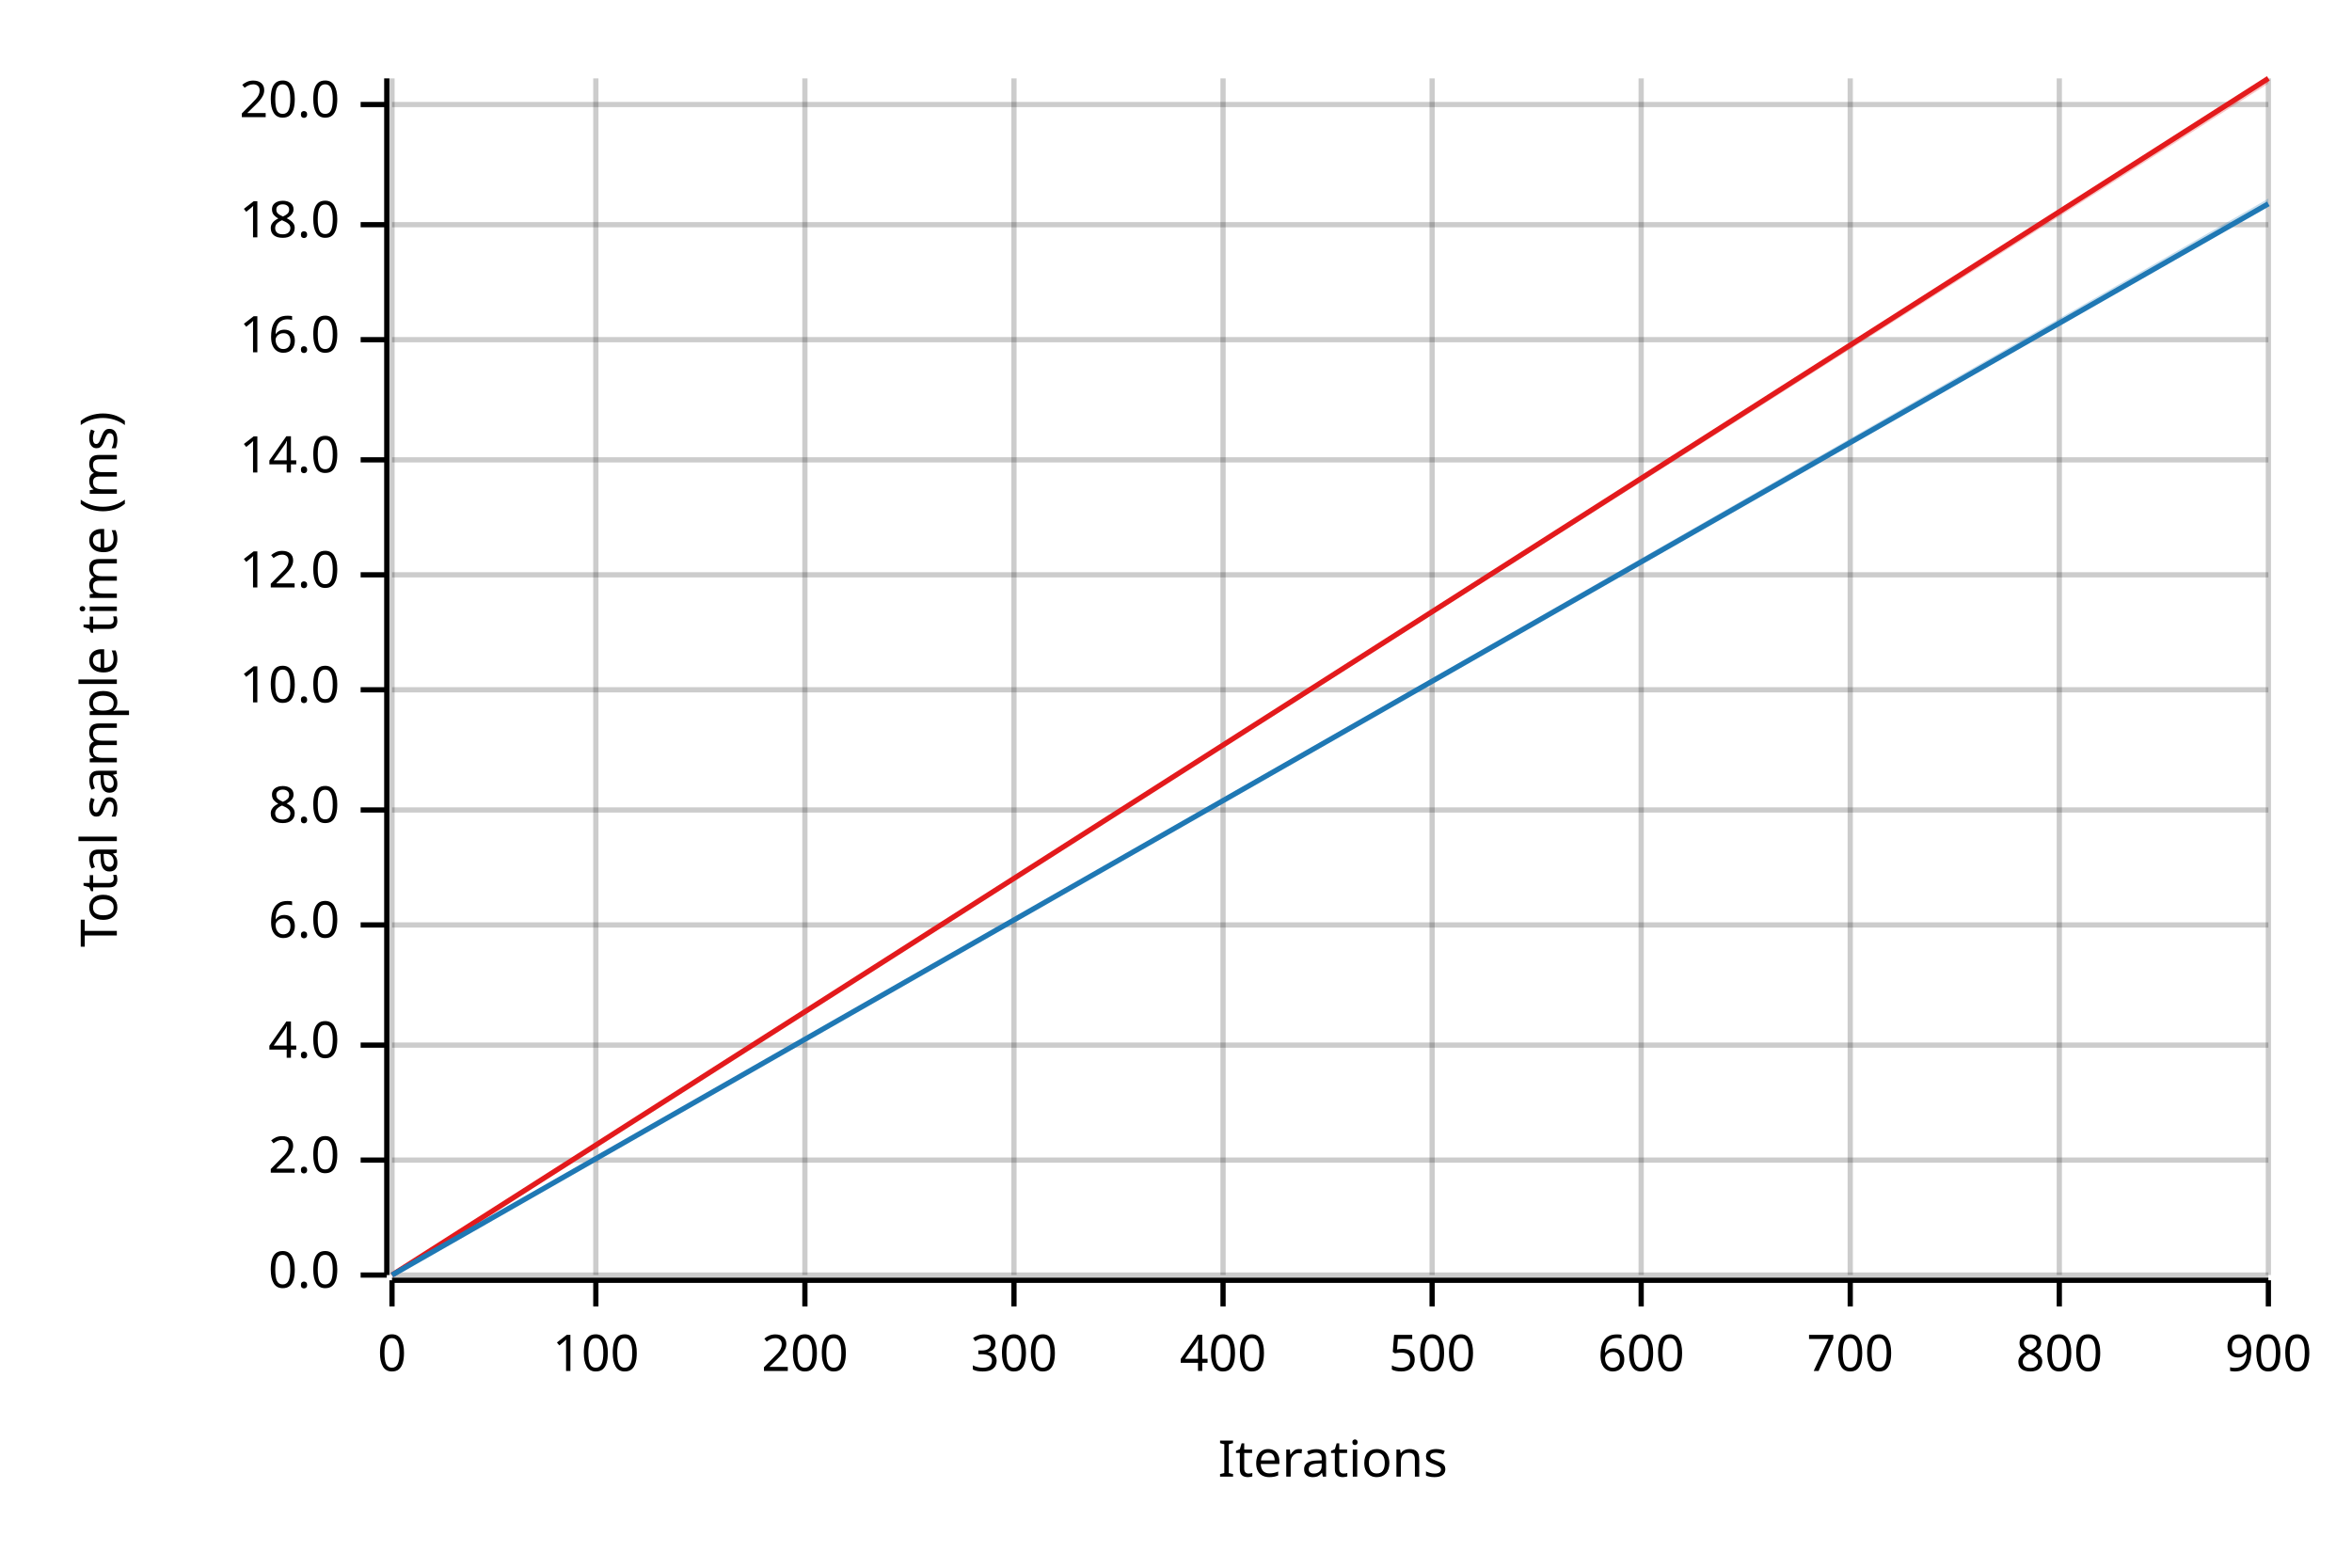
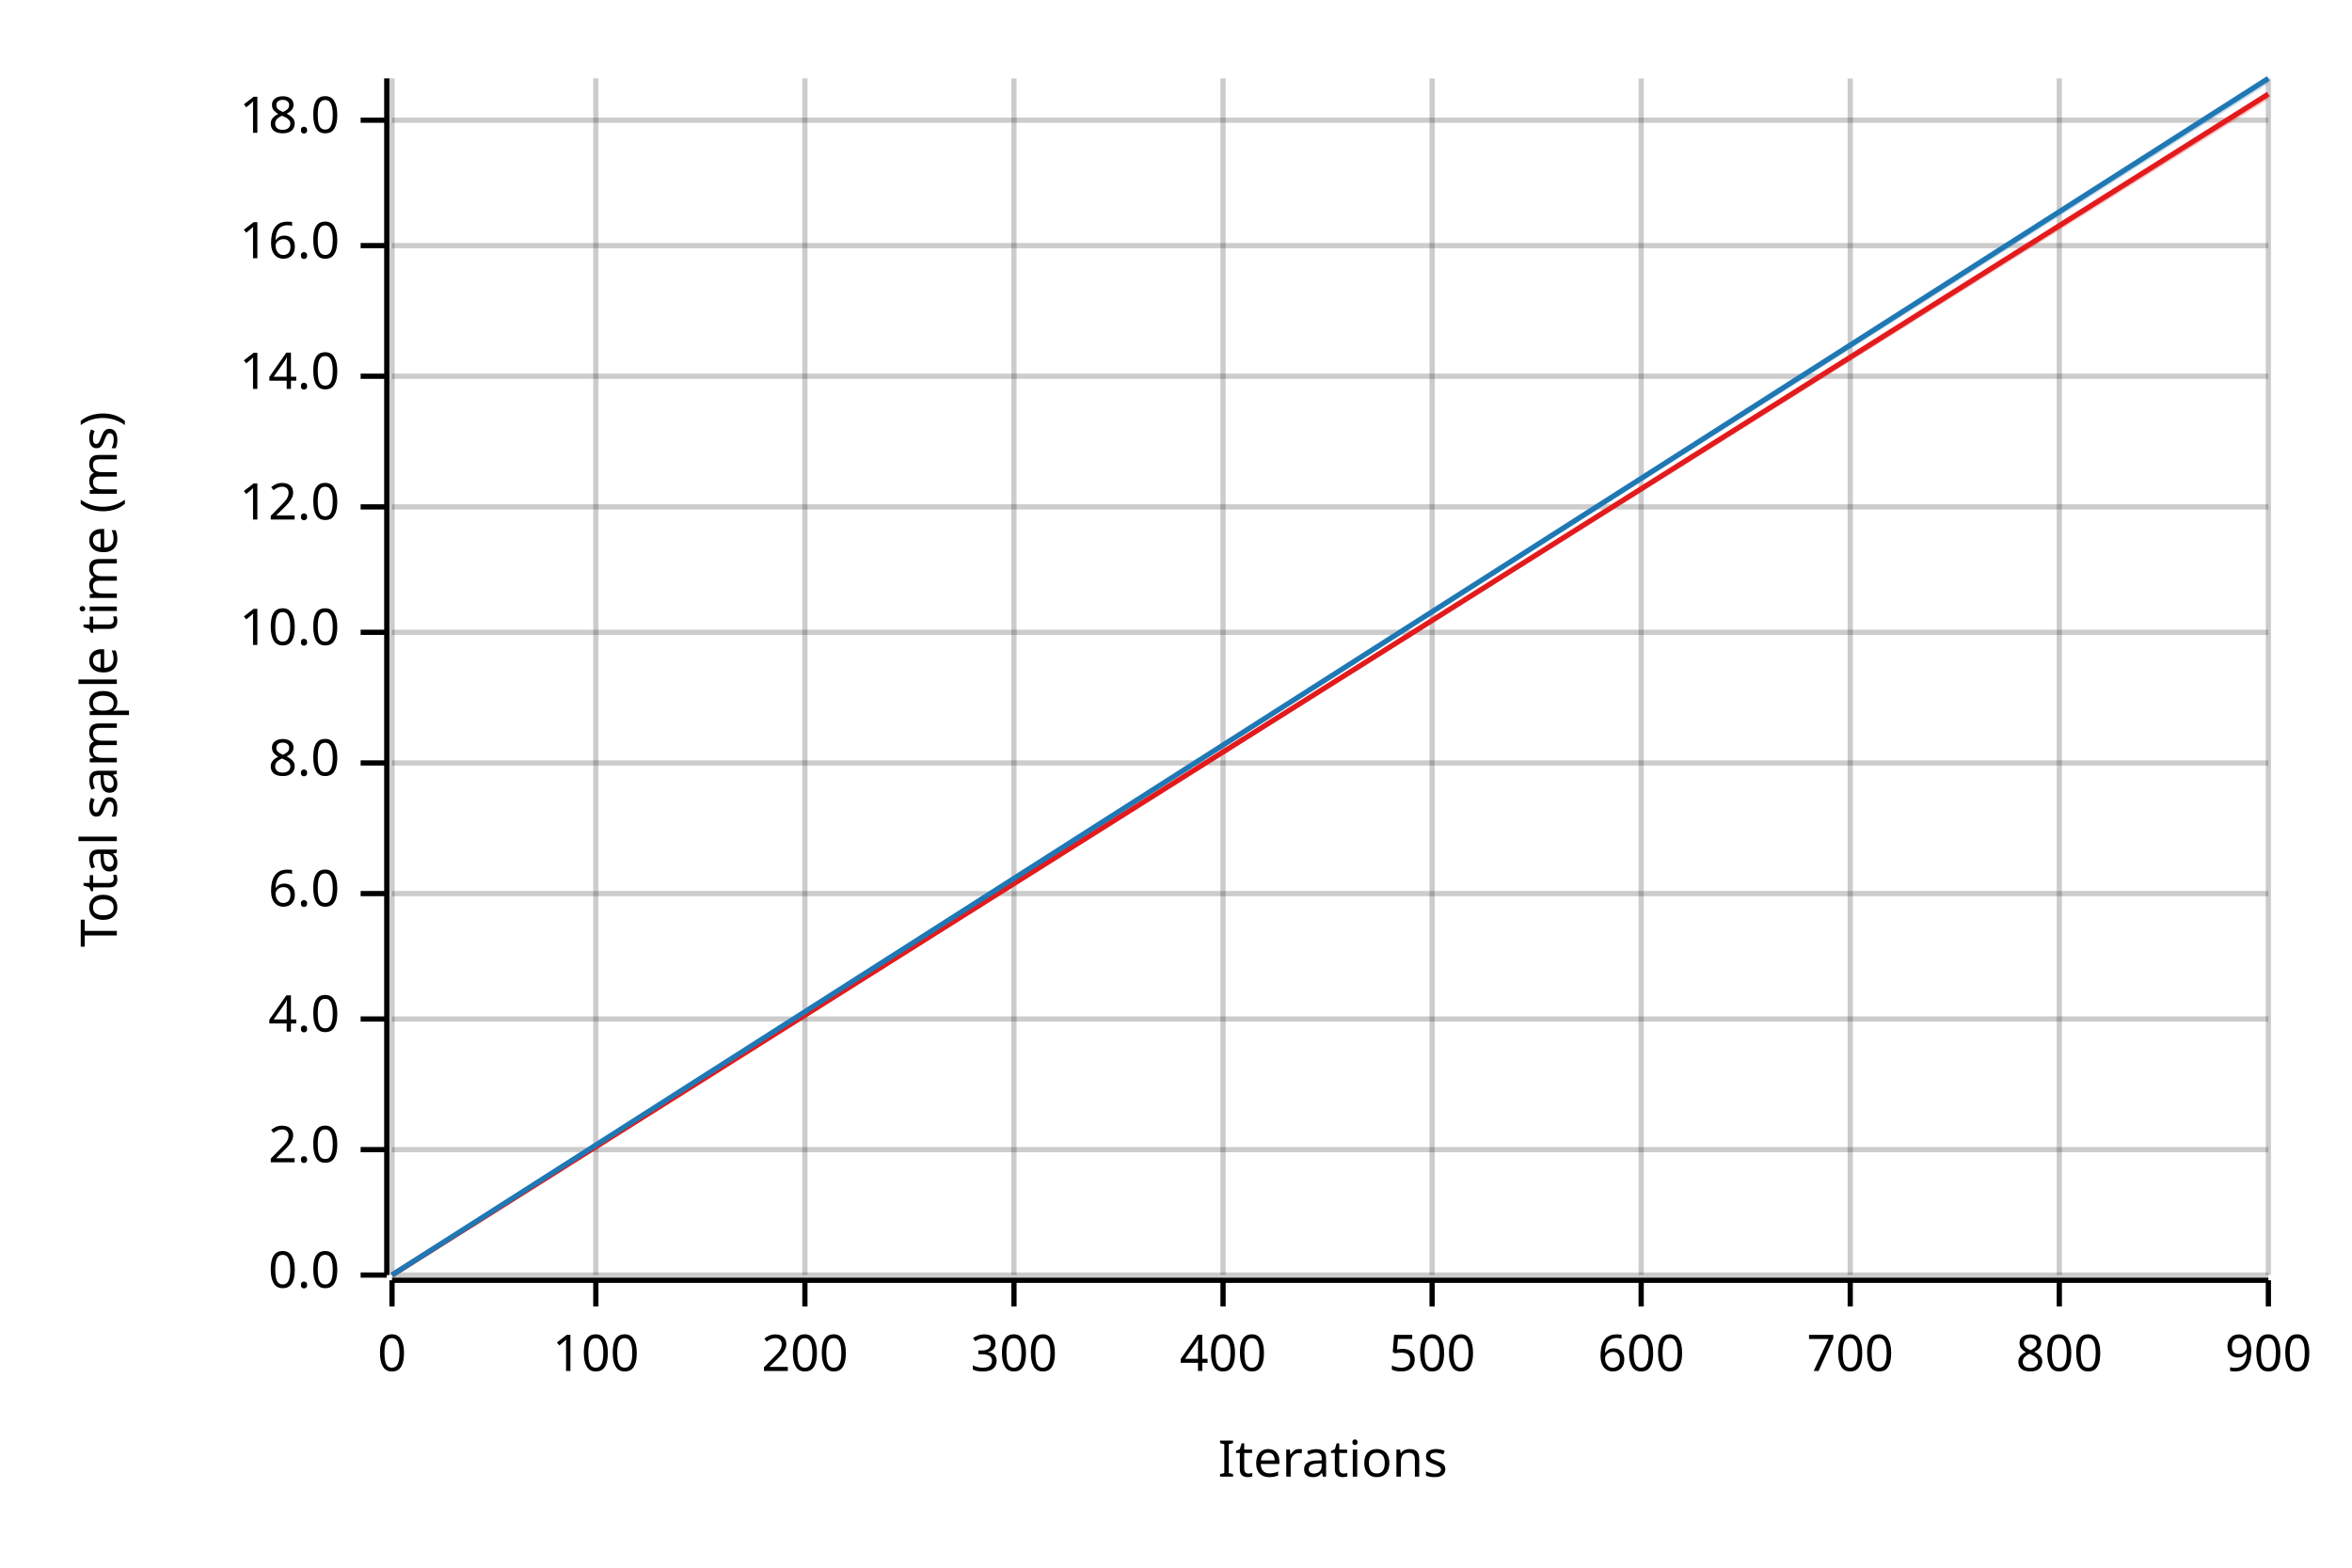
<svg xmlns="http://www.w3.org/2000/svg" width="450" height="300" viewBox="0 0 450 300">
  <text x="15" y="130" dy="0.76em" text-anchor="middle" font-family="sans-serif" font-size="9.677" opacity="1" fill="#000000" transform="rotate(270, 15, 130)">
Total sample time (ms)
</text>
  <text x="255" y="285" dy="-0.5ex" text-anchor="middle" font-family="sans-serif" font-size="9.677" opacity="1" fill="#000000">
Iterations
</text>
  <line opacity="0.2" stroke="#000000" stroke-width="1" x1="75" y1="244" x2="75" y2="15" />
  <line opacity="0.2" stroke="#000000" stroke-width="1" x1="114" y1="244" x2="114" y2="15" />
  <line opacity="0.2" stroke="#000000" stroke-width="1" x1="154" y1="244" x2="154" y2="15" />
  <line opacity="0.2" stroke="#000000" stroke-width="1" x1="194" y1="244" x2="194" y2="15" />
  <line opacity="0.2" stroke="#000000" stroke-width="1" x1="234" y1="244" x2="234" y2="15" />
  <line opacity="0.2" stroke="#000000" stroke-width="1" x1="274" y1="244" x2="274" y2="15" />
  <line opacity="0.2" stroke="#000000" stroke-width="1" x1="314" y1="244" x2="314" y2="15" />
  <line opacity="0.2" stroke="#000000" stroke-width="1" x1="354" y1="244" x2="354" y2="15" />
  <line opacity="0.2" stroke="#000000" stroke-width="1" x1="394" y1="244" x2="394" y2="15" />
  <line opacity="0.2" stroke="#000000" stroke-width="1" x1="434" y1="244" x2="434" y2="15" />
  <line opacity="0.2" stroke="#000000" stroke-width="1" x1="75" y1="244" x2="434" y2="244" />
-   <line opacity="0.2" stroke="#000000" stroke-width="1" x1="75" y1="222" x2="434" y2="222" />
-   <line opacity="0.2" stroke="#000000" stroke-width="1" x1="75" y1="200" x2="434" y2="200" />
-   <line opacity="0.2" stroke="#000000" stroke-width="1" x1="75" y1="177" x2="434" y2="177" />
-   <line opacity="0.2" stroke="#000000" stroke-width="1" x1="75" y1="155" x2="434" y2="155" />
-   <line opacity="0.2" stroke="#000000" stroke-width="1" x1="75" y1="132" x2="434" y2="132" />
-   <line opacity="0.2" stroke="#000000" stroke-width="1" x1="75" y1="110" x2="434" y2="110" />
-   <line opacity="0.2" stroke="#000000" stroke-width="1" x1="75" y1="88" x2="434" y2="88" />
-   <line opacity="0.2" stroke="#000000" stroke-width="1" x1="75" y1="65" x2="434" y2="65" />
-   <line opacity="0.2" stroke="#000000" stroke-width="1" x1="75" y1="43" x2="434" y2="43" />
-   <line opacity="0.2" stroke="#000000" stroke-width="1" x1="75" y1="20" x2="434" y2="20" />
+   <line opacity="0.2" stroke="#000000" stroke-width="1" x1="75" y1="220" x2="434" y2="220" />
+   <line opacity="0.2" stroke="#000000" stroke-width="1" x1="75" y1="195" x2="434" y2="195" />
+   <line opacity="0.2" stroke="#000000" stroke-width="1" x1="75" y1="171" x2="434" y2="171" />
+   <line opacity="0.2" stroke="#000000" stroke-width="1" x1="75" y1="146" x2="434" y2="146" />
+   <line opacity="0.2" stroke="#000000" stroke-width="1" x1="75" y1="121" x2="434" y2="121" />
+   <line opacity="0.2" stroke="#000000" stroke-width="1" x1="75" y1="97" x2="434" y2="97" />
+   <line opacity="0.2" stroke="#000000" stroke-width="1" x1="75" y1="72" x2="434" y2="72" />
+   <line opacity="0.2" stroke="#000000" stroke-width="1" x1="75" y1="47" x2="434" y2="47" />
+   <line opacity="0.2" stroke="#000000" stroke-width="1" x1="75" y1="23" x2="434" y2="23" />
  <polyline fill="none" opacity="1" stroke="#000000" stroke-width="1" points="74,15 74,244 " />
  <text x="65" y="244" dy="0.5ex" text-anchor="end" font-family="sans-serif" font-size="9.677" opacity="1" fill="#000000">
0.0
</text>
  <polyline fill="none" opacity="1" stroke="#000000" stroke-width="1" points="69,244 74,244 " />
-   <text x="65" y="222" dy="0.5ex" text-anchor="end" font-family="sans-serif" font-size="9.677" opacity="1" fill="#000000">
+   <text x="65" y="220" dy="0.5ex" text-anchor="end" font-family="sans-serif" font-size="9.677" opacity="1" fill="#000000">
2.0
</text>
-   <polyline fill="none" opacity="1" stroke="#000000" stroke-width="1" points="69,222 74,222 " />
-   <text x="65" y="200" dy="0.5ex" text-anchor="end" font-family="sans-serif" font-size="9.677" opacity="1" fill="#000000">
+   <polyline fill="none" opacity="1" stroke="#000000" stroke-width="1" points="69,220 74,220 " />
+   <text x="65" y="195" dy="0.5ex" text-anchor="end" font-family="sans-serif" font-size="9.677" opacity="1" fill="#000000">
4.0
</text>
-   <polyline fill="none" opacity="1" stroke="#000000" stroke-width="1" points="69,200 74,200 " />
-   <text x="65" y="177" dy="0.5ex" text-anchor="end" font-family="sans-serif" font-size="9.677" opacity="1" fill="#000000">
+   <polyline fill="none" opacity="1" stroke="#000000" stroke-width="1" points="69,195 74,195 " />
+   <text x="65" y="171" dy="0.5ex" text-anchor="end" font-family="sans-serif" font-size="9.677" opacity="1" fill="#000000">
6.0
</text>
-   <polyline fill="none" opacity="1" stroke="#000000" stroke-width="1" points="69,177 74,177 " />
-   <text x="65" y="155" dy="0.5ex" text-anchor="end" font-family="sans-serif" font-size="9.677" opacity="1" fill="#000000">
+   <polyline fill="none" opacity="1" stroke="#000000" stroke-width="1" points="69,171 74,171 " />
+   <text x="65" y="146" dy="0.5ex" text-anchor="end" font-family="sans-serif" font-size="9.677" opacity="1" fill="#000000">
8.0
</text>
-   <polyline fill="none" opacity="1" stroke="#000000" stroke-width="1" points="69,155 74,155 " />
-   <text x="65" y="132" dy="0.5ex" text-anchor="end" font-family="sans-serif" font-size="9.677" opacity="1" fill="#000000">
+   <polyline fill="none" opacity="1" stroke="#000000" stroke-width="1" points="69,146 74,146 " />
+   <text x="65" y="121" dy="0.5ex" text-anchor="end" font-family="sans-serif" font-size="9.677" opacity="1" fill="#000000">
10.0
</text>
-   <polyline fill="none" opacity="1" stroke="#000000" stroke-width="1" points="69,132 74,132 " />
-   <text x="65" y="110" dy="0.5ex" text-anchor="end" font-family="sans-serif" font-size="9.677" opacity="1" fill="#000000">
+   <polyline fill="none" opacity="1" stroke="#000000" stroke-width="1" points="69,121 74,121 " />
+   <text x="65" y="97" dy="0.5ex" text-anchor="end" font-family="sans-serif" font-size="9.677" opacity="1" fill="#000000">
12.0
</text>
-   <polyline fill="none" opacity="1" stroke="#000000" stroke-width="1" points="69,110 74,110 " />
-   <text x="65" y="88" dy="0.5ex" text-anchor="end" font-family="sans-serif" font-size="9.677" opacity="1" fill="#000000">
+   <polyline fill="none" opacity="1" stroke="#000000" stroke-width="1" points="69,97 74,97 " />
+   <text x="65" y="72" dy="0.5ex" text-anchor="end" font-family="sans-serif" font-size="9.677" opacity="1" fill="#000000">
14.0
</text>
-   <polyline fill="none" opacity="1" stroke="#000000" stroke-width="1" points="69,88 74,88 " />
-   <text x="65" y="65" dy="0.5ex" text-anchor="end" font-family="sans-serif" font-size="9.677" opacity="1" fill="#000000">
+   <polyline fill="none" opacity="1" stroke="#000000" stroke-width="1" points="69,72 74,72 " />
+   <text x="65" y="47" dy="0.5ex" text-anchor="end" font-family="sans-serif" font-size="9.677" opacity="1" fill="#000000">
16.0
</text>
-   <polyline fill="none" opacity="1" stroke="#000000" stroke-width="1" points="69,65 74,65 " />
-   <text x="65" y="43" dy="0.5ex" text-anchor="end" font-family="sans-serif" font-size="9.677" opacity="1" fill="#000000">
+   <polyline fill="none" opacity="1" stroke="#000000" stroke-width="1" points="69,47 74,47 " />
+   <text x="65" y="23" dy="0.5ex" text-anchor="end" font-family="sans-serif" font-size="9.677" opacity="1" fill="#000000">
18.0
</text>
-   <polyline fill="none" opacity="1" stroke="#000000" stroke-width="1" points="69,43 74,43 " />
-   <text x="65" y="20" dy="0.5ex" text-anchor="end" font-family="sans-serif" font-size="9.677" opacity="1" fill="#000000">
- 20.0
- </text>
-   <polyline fill="none" opacity="1" stroke="#000000" stroke-width="1" points="69,20 74,20 " />
+   <polyline fill="none" opacity="1" stroke="#000000" stroke-width="1" points="69,23 74,23 " />
  <polyline fill="none" opacity="1" stroke="#000000" stroke-width="1" points="75,245 434,245 " />
  <text x="75" y="255" dy="0.76em" text-anchor="middle" font-family="sans-serif" font-size="9.677" opacity="1" fill="#000000">
0
</text>
  <polyline fill="none" opacity="1" stroke="#000000" stroke-width="1" points="75,245 75,250 " />
  <text x="114" y="255" dy="0.76em" text-anchor="middle" font-family="sans-serif" font-size="9.677" opacity="1" fill="#000000">
100
</text>
  <polyline fill="none" opacity="1" stroke="#000000" stroke-width="1" points="114,245 114,250 " />
  <text x="154" y="255" dy="0.76em" text-anchor="middle" font-family="sans-serif" font-size="9.677" opacity="1" fill="#000000">
200
</text>
  <polyline fill="none" opacity="1" stroke="#000000" stroke-width="1" points="154,245 154,250 " />
  <text x="194" y="255" dy="0.76em" text-anchor="middle" font-family="sans-serif" font-size="9.677" opacity="1" fill="#000000">
300
</text>
  <polyline fill="none" opacity="1" stroke="#000000" stroke-width="1" points="194,245 194,250 " />
  <text x="234" y="255" dy="0.76em" text-anchor="middle" font-family="sans-serif" font-size="9.677" opacity="1" fill="#000000">
400
</text>
  <polyline fill="none" opacity="1" stroke="#000000" stroke-width="1" points="234,245 234,250 " />
  <text x="274" y="255" dy="0.76em" text-anchor="middle" font-family="sans-serif" font-size="9.677" opacity="1" fill="#000000">
500
</text>
  <polyline fill="none" opacity="1" stroke="#000000" stroke-width="1" points="274,245 274,250 " />
  <text x="314" y="255" dy="0.76em" text-anchor="middle" font-family="sans-serif" font-size="9.677" opacity="1" fill="#000000">
600
</text>
  <polyline fill="none" opacity="1" stroke="#000000" stroke-width="1" points="314,245 314,250 " />
  <text x="354" y="255" dy="0.76em" text-anchor="middle" font-family="sans-serif" font-size="9.677" opacity="1" fill="#000000">
700
</text>
  <polyline fill="none" opacity="1" stroke="#000000" stroke-width="1" points="354,245 354,250 " />
  <text x="394" y="255" dy="0.76em" text-anchor="middle" font-family="sans-serif" font-size="9.677" opacity="1" fill="#000000">
800
</text>
  <polyline fill="none" opacity="1" stroke="#000000" stroke-width="1" points="394,245 394,250 " />
  <text x="434" y="255" dy="0.76em" text-anchor="middle" font-family="sans-serif" font-size="9.677" opacity="1" fill="#000000">
900
</text>
  <polyline fill="none" opacity="1" stroke="#000000" stroke-width="1" points="434,245 434,250 " />
-   <polyline fill="none" opacity="1" stroke="#E31A1C" stroke-width="1" points="75,244 434,15 " />
-   <polygon opacity="0.25" fill="#E31A1C" points="75,244 434,16 434,15 " />
-   <polyline fill="none" opacity="1" stroke="#1F78B4" stroke-width="1" points="75,244 434,39 " />
-   <polygon opacity="0.25" fill="#1F78B4" points="75,244 434,39 434,38 " />
+   <polyline fill="none" opacity="1" stroke="#E31A1C" stroke-width="1" points="75,244 434,18 " />
+   <polygon opacity="0.25" fill="#E31A1C" points="75,244 434,19 434,18 " />
+   <polyline fill="none" opacity="1" stroke="#1F78B4" stroke-width="1" points="75,244 434,15 " />
+   <polygon opacity="0.25" fill="#1F78B4" points="75,244 434,16 434,15 " />
</svg>
